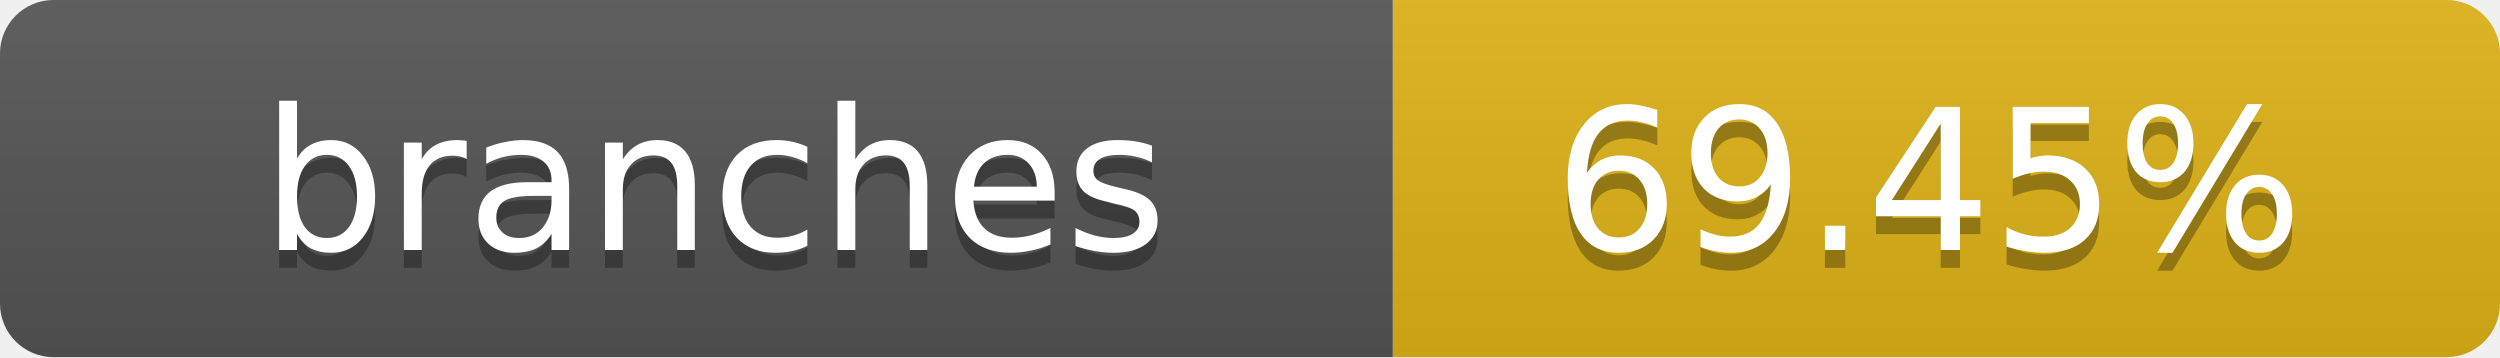
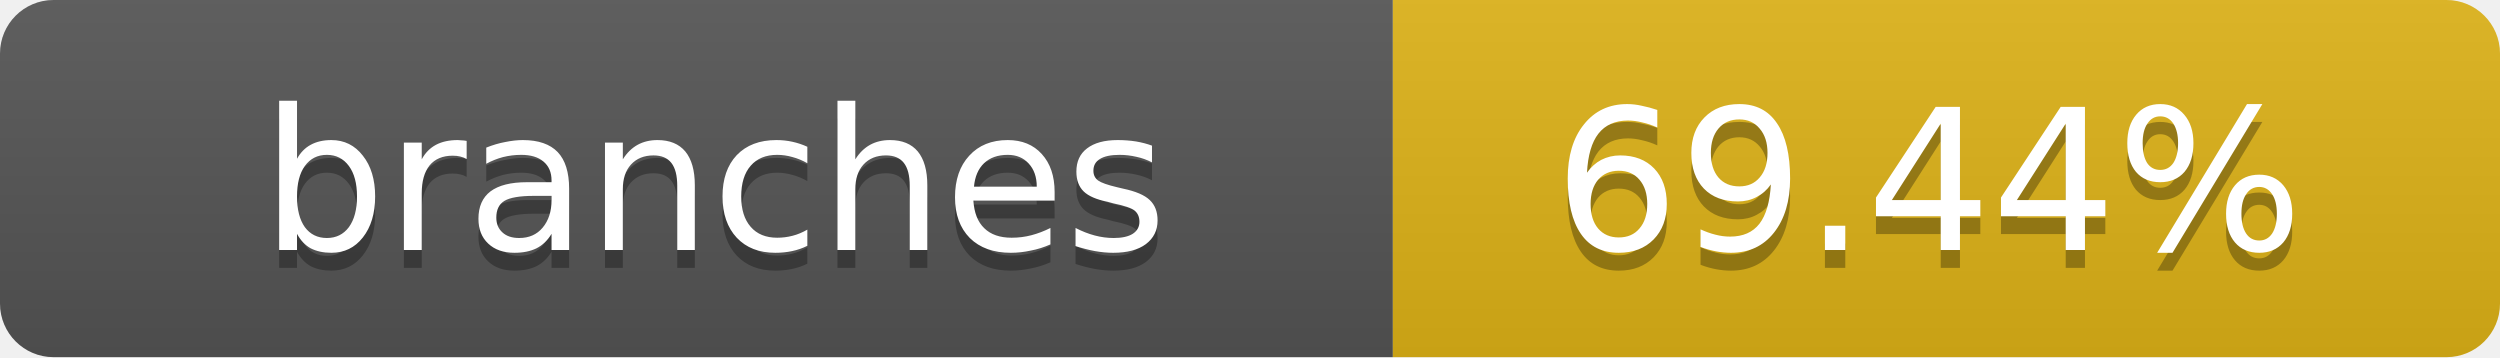
- <svg xmlns="http://www.w3.org/2000/svg" width="140" height="20" role="img" aria-label="branches: 69.45%">
+ <svg xmlns="http://www.w3.org/2000/svg" width="140" height="20" role="img" aria-label="branches: 69.44%">
  <linearGradient id="s" x2="0" y2="100%">
    <stop offset="0" stop-color="#bbb" stop-opacity=".1" />
    <stop offset="1" stop-opacity=".1" />
  </linearGradient>
  <clipPath id="r">
    <rect width="140" height="20" rx="3" fill="#fff" />
  </clipPath>
  <g clip-path="url(#r)">
    <rect width="78" height="20" fill="#555" />
    <rect x="78" width="62" height="20" fill="#dfb317" />
    <rect width="140" height="20" fill="url(#s)" />
  </g>
  <g fill="#fff" text-anchor="middle" font-family="Verdana,Geneva,DejaVu Sans,sans-serif" text-rendering="geometricPrecision" font-size="11">
    <text x="40" y="15" fill="#010101" fill-opacity=".3">branches</text>
    <text x="40" y="14">branches</text>
-     <text x="108" y="15" fill="#010101" fill-opacity=".3">69.45%</text>
-     <text x="108" y="14">69.45%</text>
+     <text x="108" y="15" fill="#010101" fill-opacity=".3">69.44%</text>
+     <text x="108" y="14">69.44%</text>
  </g>
</svg>
